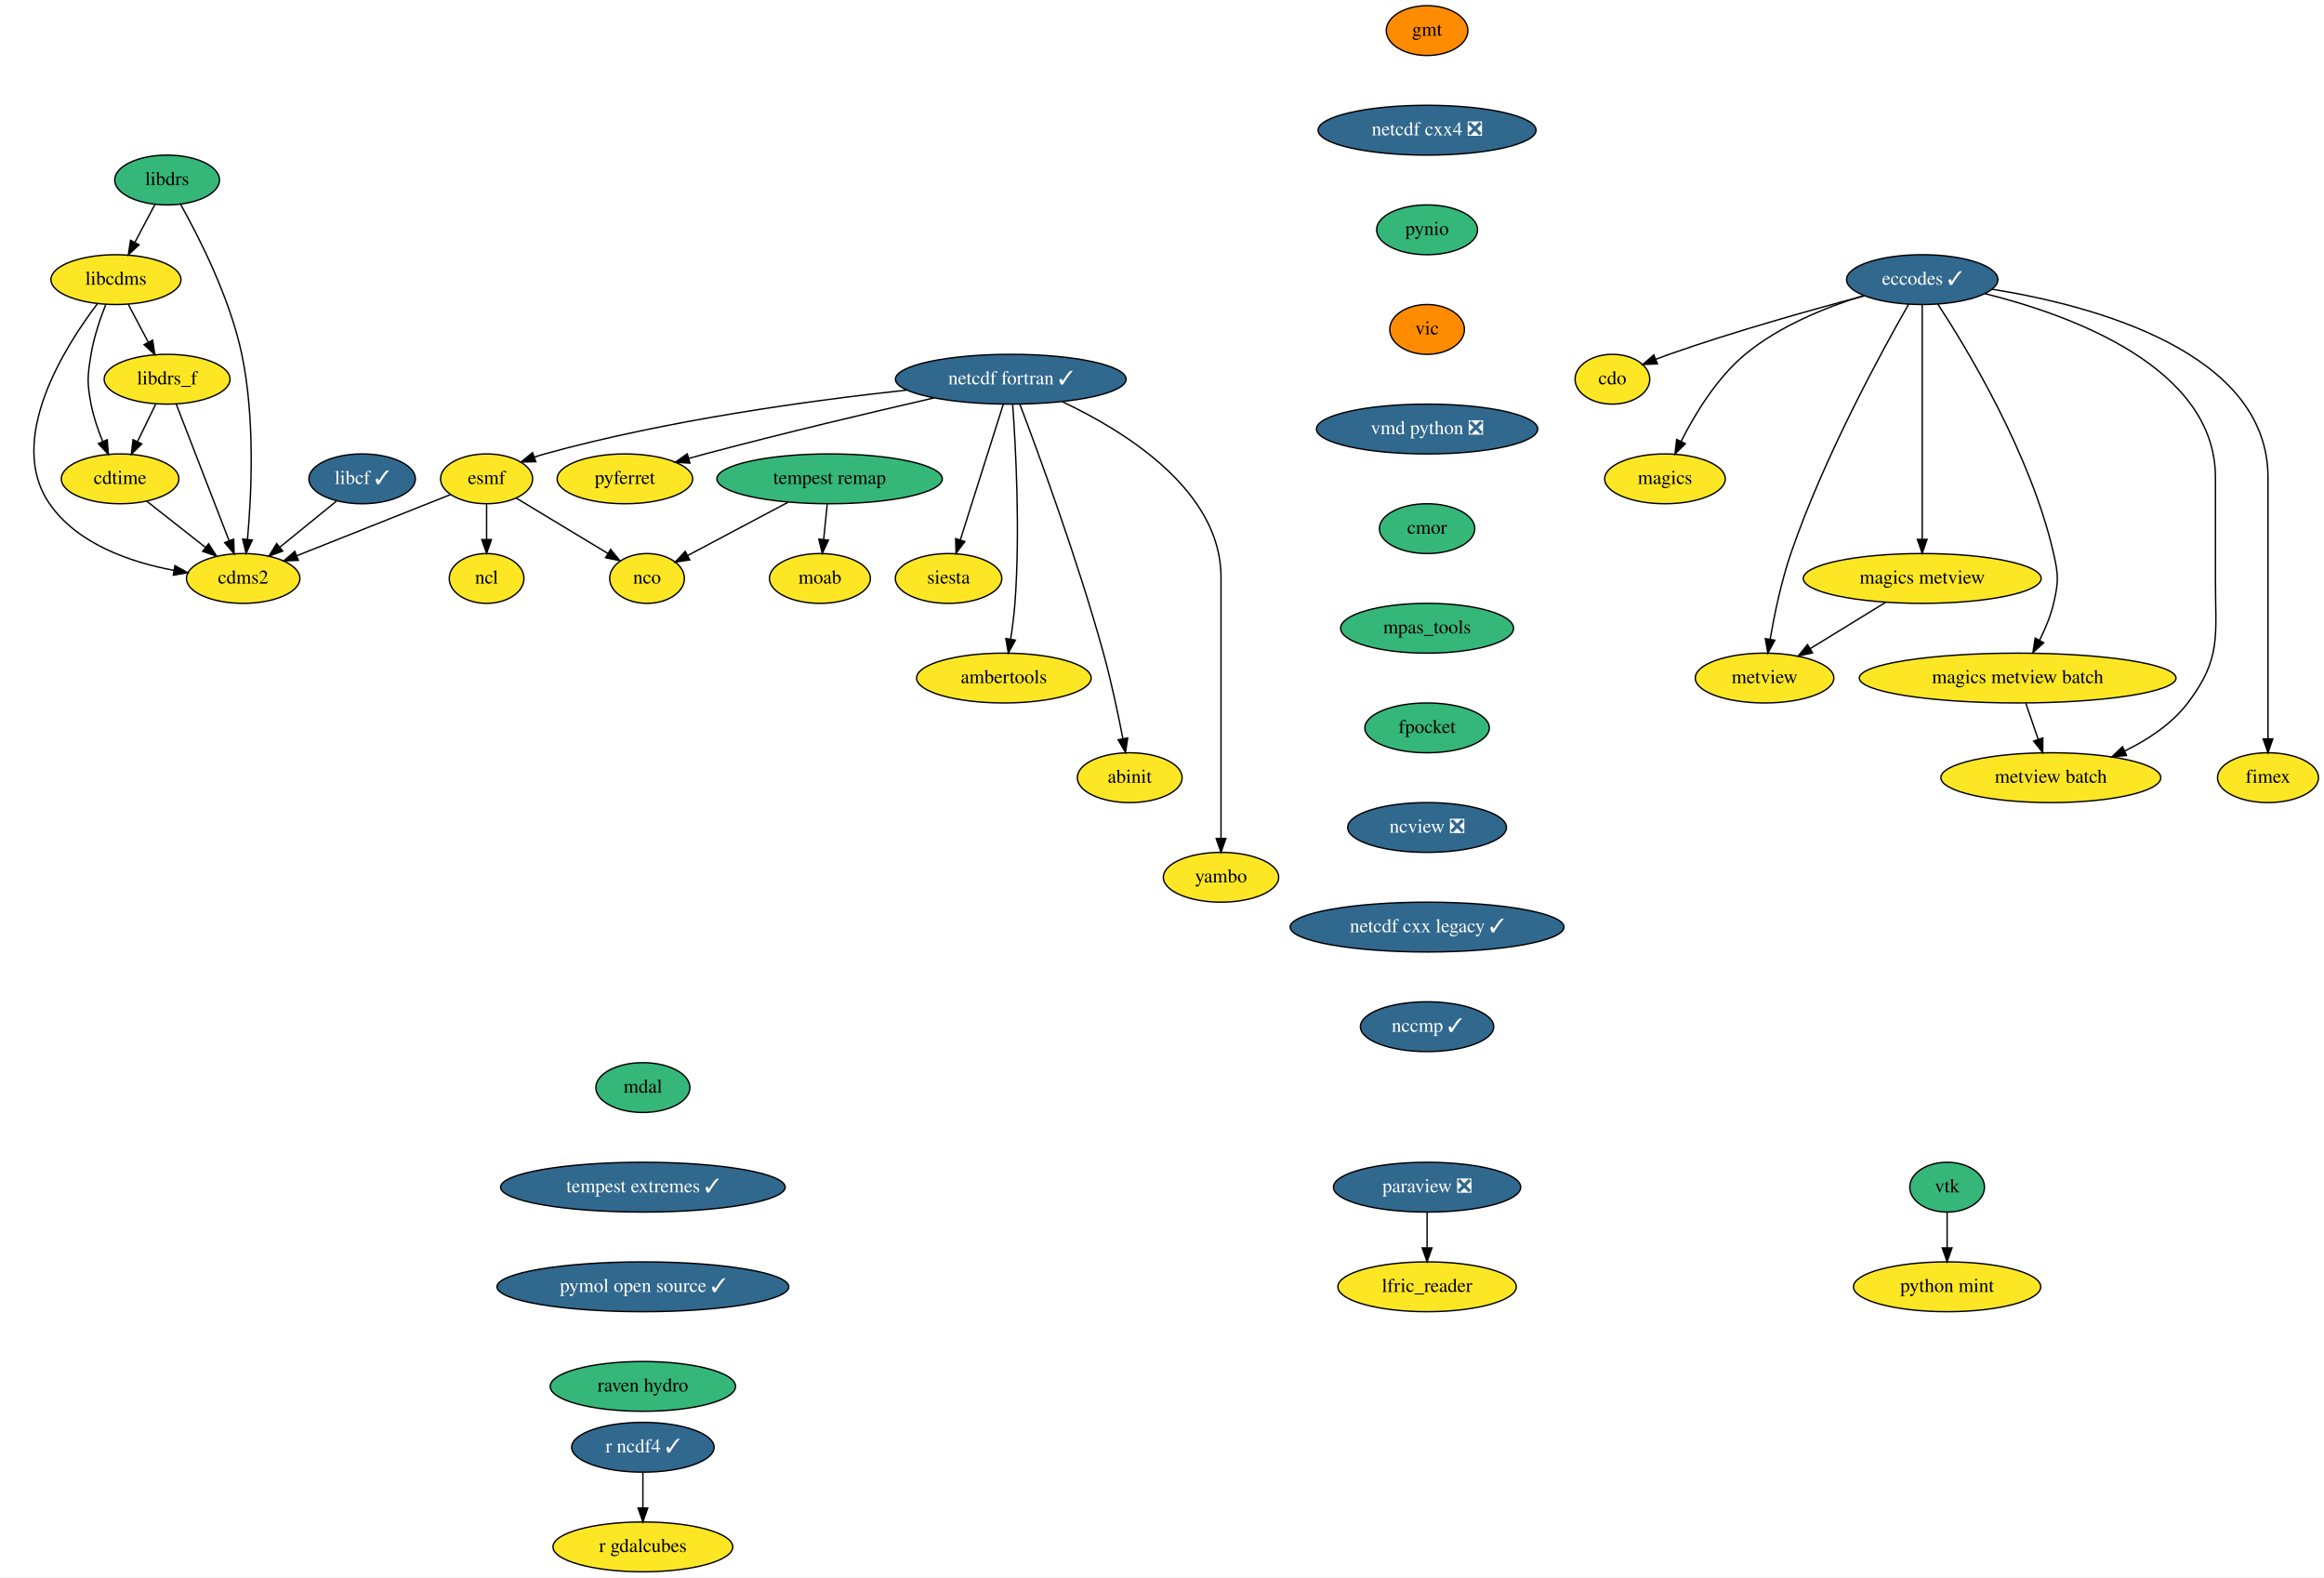
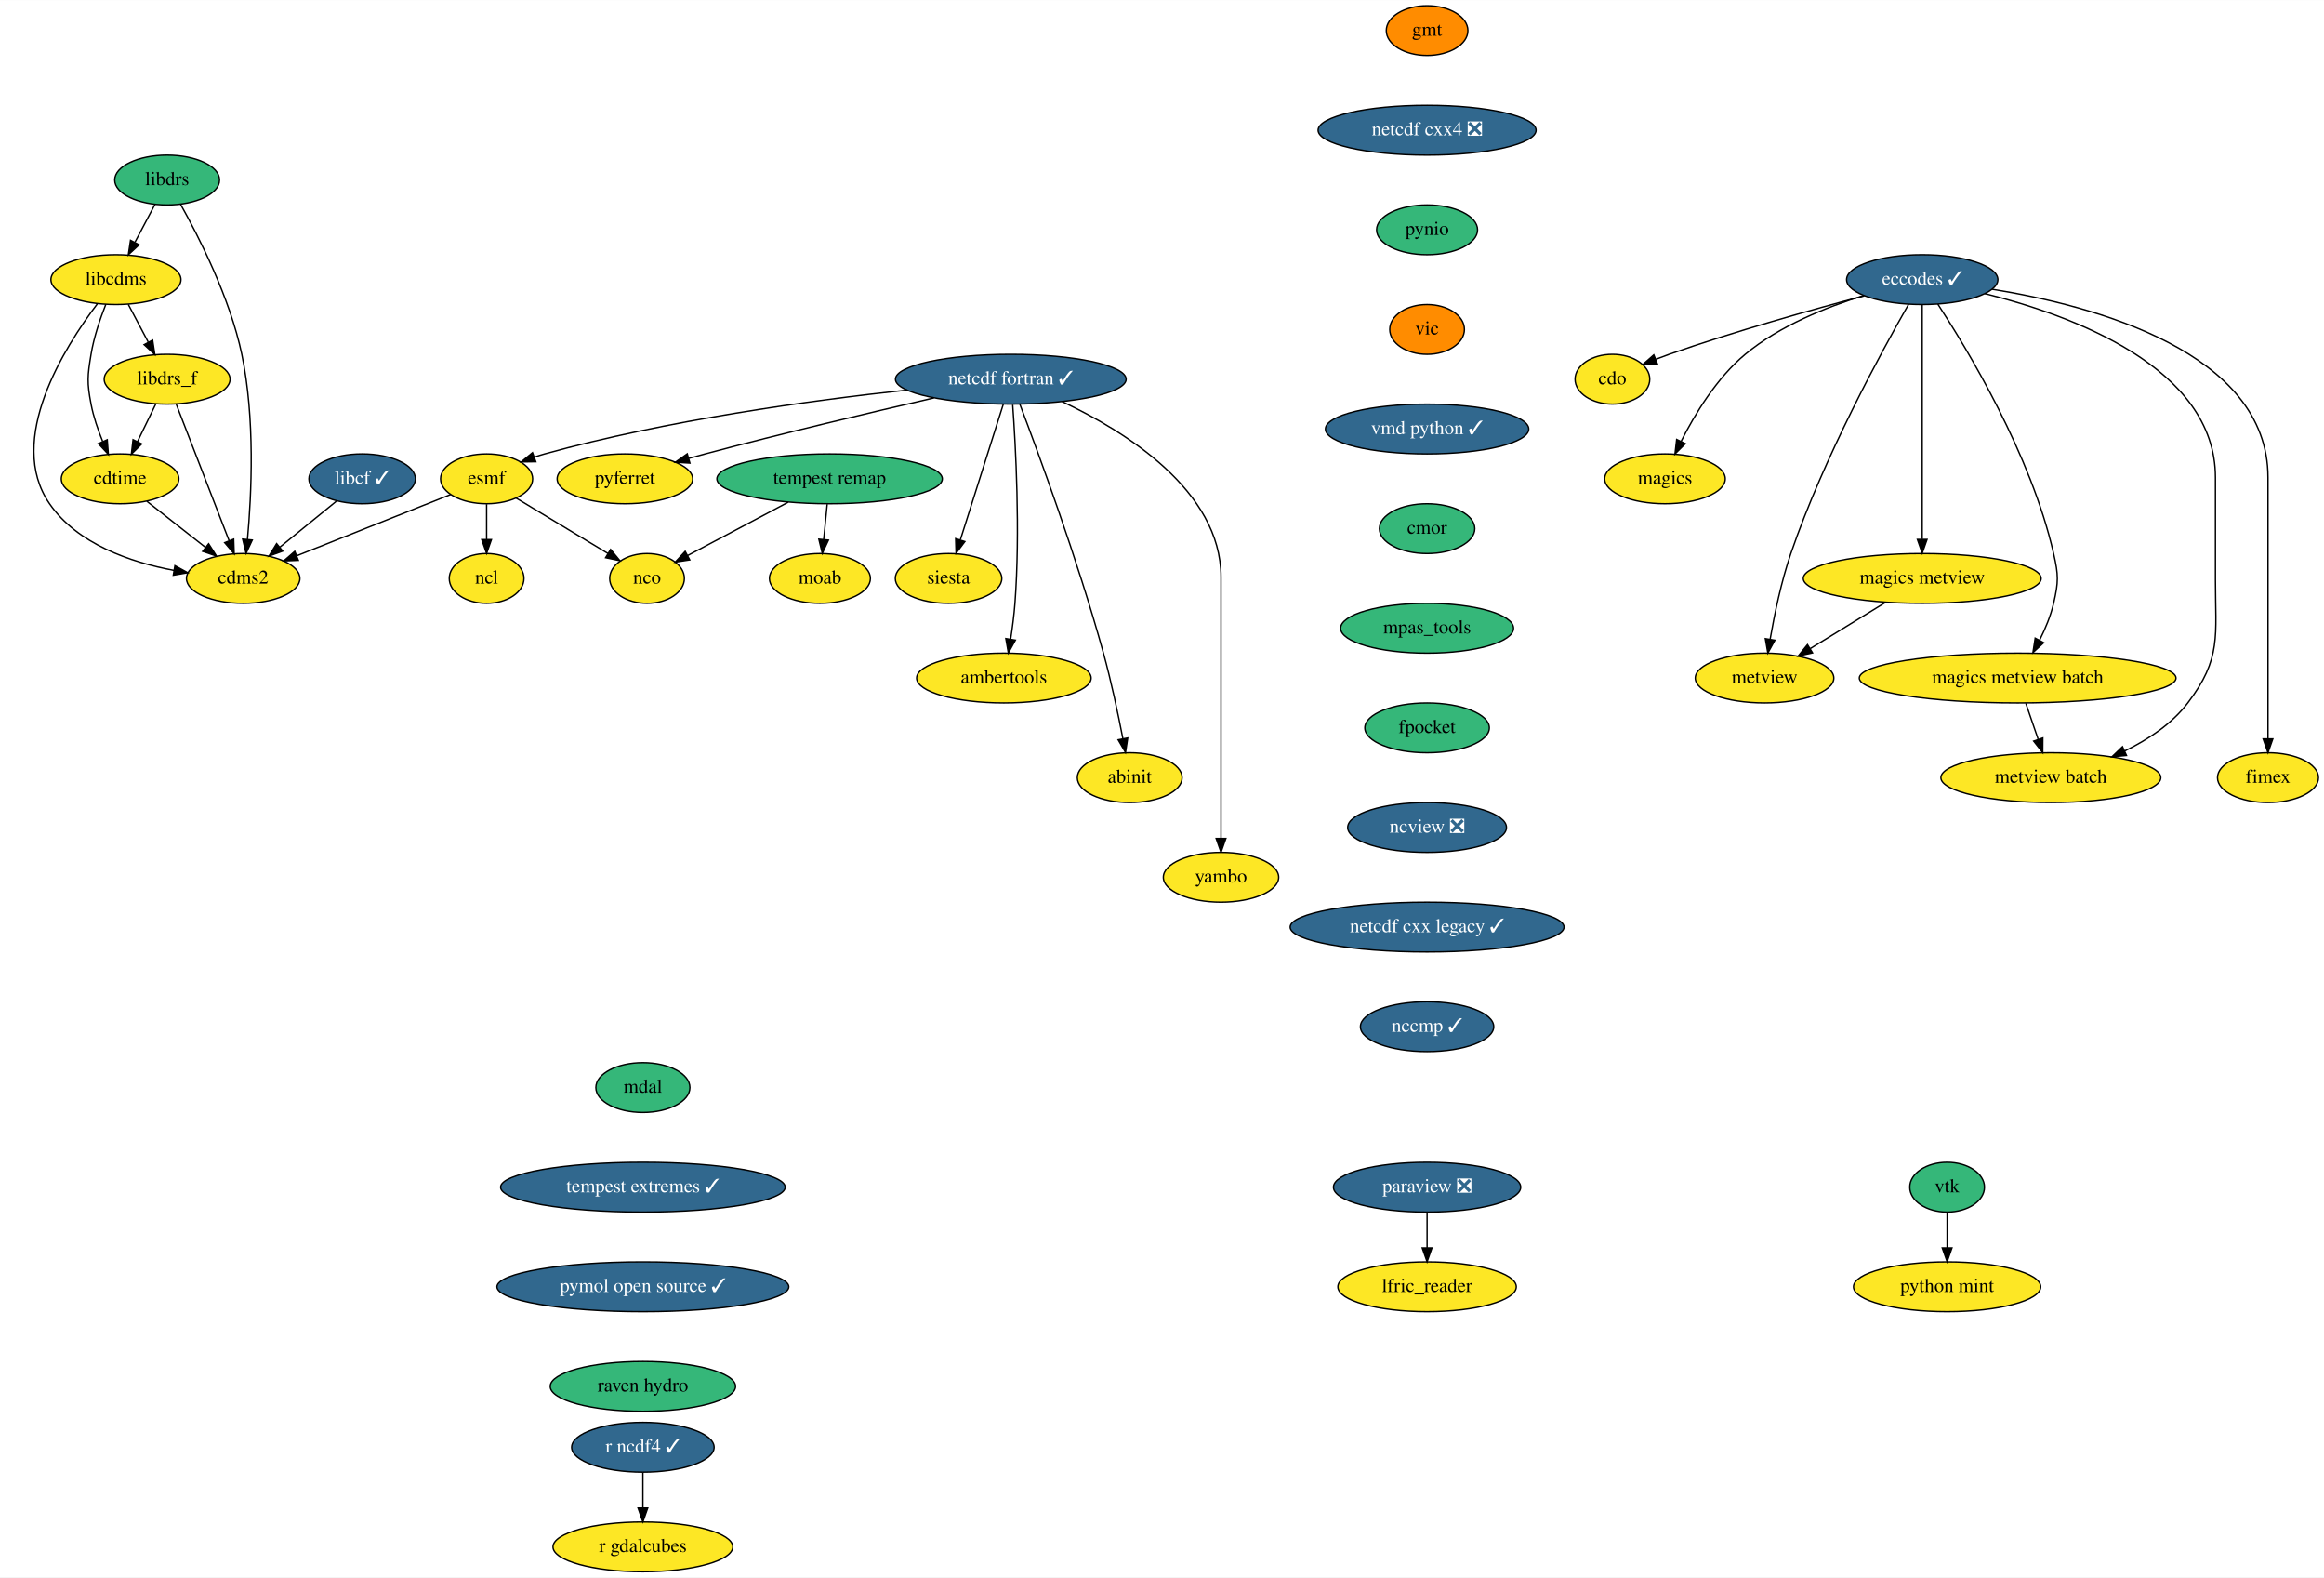
<svg xmlns="http://www.w3.org/2000/svg" xmlns:xlink="http://www.w3.org/1999/xlink" width="1680pt" height="1140pt" viewBox="0.00 0.00 1680.33 1140.00">
  <g id="graph0" class="graph" transform="scale(1 1) rotate(0) translate(4 1136)">
    <polygon fill="white" stroke="transparent" points="-4,4 -4,-1136 1676.33,-1136 1676.33,4 -4,4" />
    <g id="node1" class="node">
      <g id="a_node1">
        <a xlink:href="https://github.com/conda-forge/cdms2-feedstock" xlink:title="cdms2">
          <ellipse fill="#fde725" stroke="black" cx="171.83" cy="-718" rx="41" ry="18" />
          <text text-anchor="middle" x="171.83" y="-714.3" font-family="Times,serif" font-size="14.00">cdms2</text>
        </a>
      </g>
    </g>
    <g id="node2" class="node">
      <g id="a_node2">
        <a xlink:href="https://github.com/conda-forge/cdo-feedstock" xlink:title="cdo">
          <ellipse fill="#fde725" stroke="black" cx="1161.83" cy="-862" rx="27" ry="18" />
          <text text-anchor="middle" x="1161.83" y="-858.3" font-family="Times,serif" font-size="14.00">cdo</text>
        </a>
      </g>
    </g>
    <g id="node3" class="node">
      <g id="a_node3">
        <a xlink:href="https://github.com/conda-forge/cdtime-feedstock" xlink:title="cdtime">
          <ellipse fill="#fde725" stroke="black" cx="82.83" cy="-790" rx="42.49" ry="18" />
          <text text-anchor="middle" x="82.83" y="-786.3" font-family="Times,serif" font-size="14.00">cdtime</text>
        </a>
      </g>
    </g>
    <g id="edge1" class="edge">
      <path fill="none" stroke="black" d="M102.14,-773.81C114.5,-764.09 130.73,-751.32 144.42,-740.56" />
      <polygon fill="black" stroke="black" points="146.86,-743.09 152.55,-734.16 142.53,-737.59 146.86,-743.09" />
    </g>
    <g id="node4" class="node">
      <g id="a_node4">
        <a xlink:href="https://github.com/conda-forge/eccodes-feedstock/pull/130" xlink:title="eccodes ✓">
          <ellipse fill="#31688e" stroke="black" cx="1385.83" cy="-934" rx="54.69" ry="18" />
          <text text-anchor="middle" x="1385.83" y="-930.3" font-family="Times,serif" font-size="14.00" fill="white">eccodes ✓</text>
        </a>
      </g>
    </g>
    <g id="edge2" class="edge">
      <path fill="none" stroke="black" d="M1343.98,-922.3C1306.62,-912.42 1250.58,-896.76 1202.83,-880 1199.7,-878.9 1196.47,-877.69 1193.25,-876.44" />
      <polygon fill="black" stroke="black" points="1194.36,-873.12 1183.78,-872.63 1191.75,-879.61 1194.36,-873.12" />
    </g>
    <g id="node5" class="node">
      <g id="a_node5">
        <a xlink:href="https://github.com/conda-forge/magics-feedstock" xlink:title="magics">
          <ellipse fill="#fde725" stroke="black" cx="1199.83" cy="-790" rx="43.59" ry="18" />
          <text text-anchor="middle" x="1199.83" y="-786.3" font-family="Times,serif" font-size="14.00">magics</text>
        </a>
      </g>
    </g>
    <g id="edge3" class="edge">
      <path fill="none" stroke="black" d="M1343.52,-922.48C1316.78,-914.24 1282.72,-900.66 1257.83,-880 1237.22,-862.89 1221.32,-836.55 1211.43,-816.96" />
      <polygon fill="black" stroke="black" points="1214.57,-815.42 1207.06,-807.95 1208.28,-818.48 1214.57,-815.42" />
    </g>
    <g id="node6" class="node">
      <g id="a_node6">
        <a xlink:href="https://github.com/conda-forge/metview-feedstock" xlink:title="metview">
          <ellipse fill="#fde725" stroke="black" cx="1271.83" cy="-646" rx="50.09" ry="18" />
          <text text-anchor="middle" x="1271.83" y="-642.3" font-family="Times,serif" font-size="14.00">metview</text>
        </a>
      </g>
    </g>
    <g id="edge4" class="edge">
      <path fill="none" stroke="black" d="M1376.01,-916.2C1356.94,-882.89 1314.68,-805.69 1290.83,-736 1283.89,-715.73 1278.97,-691.96 1275.87,-674.08" />
      <polygon fill="black" stroke="black" points="1279.3,-673.35 1274.22,-664.06 1272.4,-674.49 1279.3,-673.35" />
    </g>
    <g id="node7" class="node">
      <g id="a_node7">
        <a xlink:href="https://github.com/conda-forge/magics-metview-feedstock" xlink:title="magics metview">
          <ellipse fill="#fde725" stroke="black" cx="1385.83" cy="-718" rx="86" ry="18" />
          <text text-anchor="middle" x="1385.83" y="-714.3" font-family="Times,serif" font-size="14.00">magics metview</text>
        </a>
      </g>
    </g>
    <g id="edge5" class="edge">
      <path fill="none" stroke="black" d="M1385.83,-915.85C1385.83,-878.83 1385.83,-791.18 1385.83,-746.39" />
      <polygon fill="black" stroke="black" points="1389.33,-746.23 1385.83,-736.23 1382.33,-746.23 1389.33,-746.23" />
    </g>
    <g id="node8" class="node">
      <g id="a_node8">
        <a xlink:href="https://github.com/conda-forge/magics-metview-batch-feedstock" xlink:title="magics metview batch">
          <ellipse fill="#fde725" stroke="black" cx="1454.83" cy="-646" rx="114.5" ry="18" />
          <text text-anchor="middle" x="1454.83" y="-642.3" font-family="Times,serif" font-size="14.00">magics metview batch</text>
        </a>
      </g>
    </g>
    <g id="edge6" class="edge">
      <path fill="none" stroke="black" d="M1397.12,-916.31C1418.56,-883.52 1464.46,-807.63 1480.83,-736 1484.39,-720.4 1484.44,-715.59 1480.83,-700 1478.73,-690.96 1474.86,-681.68 1470.74,-673.47" />
      <polygon fill="black" stroke="black" points="1473.68,-671.55 1465.87,-664.39 1467.51,-674.86 1473.68,-671.55" />
    </g>
    <g id="node9" class="node">
      <g id="a_node9">
        <a xlink:href="https://github.com/conda-forge/metview-batch-feedstock" xlink:title="metview batch">
          <ellipse fill="#fde725" stroke="black" cx="1478.83" cy="-574" rx="79.5" ry="18" />
          <text text-anchor="middle" x="1478.83" y="-570.3" font-family="Times,serif" font-size="14.00">metview batch</text>
        </a>
      </g>
    </g>
    <g id="edge7" class="edge">
      <path fill="none" stroke="black" d="M1431.05,-923.9C1493.31,-908.44 1597.83,-870.63 1597.83,-791 1597.83,-791 1597.83,-791 1597.83,-717 1597.83,-676.46 1602.37,-660.27 1577.83,-628 1566.28,-612.81 1549.09,-601.49 1532.26,-593.3" />
      <polygon fill="black" stroke="black" points="1533.53,-590.03 1522.98,-589.06 1530.63,-596.4 1533.53,-590.03" />
    </g>
    <g id="node10" class="node">
      <g id="a_node10">
        <a xlink:href="https://github.com/conda-forge/fimex-feedstock" xlink:title="fimex">
          <ellipse fill="#fde725" stroke="black" cx="1635.83" cy="-574" rx="36.5" ry="18" />
          <text text-anchor="middle" x="1635.83" y="-570.3" font-family="Times,serif" font-size="14.00">fimex</text>
        </a>
      </g>
    </g>
    <g id="edge8" class="edge">
      <path fill="none" stroke="black" d="M1436.42,-927.04C1509.47,-915.29 1635.83,-881.85 1635.83,-791 1635.83,-791 1635.83,-791 1635.83,-717 1635.83,-677 1635.83,-630.65 1635.83,-602.08" />
      <polygon fill="black" stroke="black" points="1639.33,-602.05 1635.83,-592.05 1632.33,-602.05 1639.33,-602.05" />
    </g>
    <g id="edge9" class="edge">
      <path fill="none" stroke="black" d="M1359.39,-700.76C1343.14,-690.79 1322.2,-677.93 1304.87,-667.29" />
      <polygon fill="black" stroke="black" points="1306.53,-664.2 1296.18,-661.95 1302.87,-670.17 1306.53,-664.2" />
    </g>
    <g id="edge10" class="edge">
      <path fill="none" stroke="black" d="M1460.76,-627.7C1463.43,-619.9 1466.65,-610.51 1469.63,-601.83" />
      <polygon fill="black" stroke="black" points="1473.03,-602.7 1472.96,-592.1 1466.41,-600.43 1473.03,-602.7" />
    </g>
    <g id="node11" class="node">
      <g id="a_node11">
        <a xlink:href="https://github.com/conda-forge/esmf-feedstock" xlink:title="esmf">
          <ellipse fill="#fde725" stroke="black" cx="347.83" cy="-790" rx="33.29" ry="18" />
          <text text-anchor="middle" x="347.83" y="-786.3" font-family="Times,serif" font-size="14.00">esmf</text>
        </a>
      </g>
    </g>
    <g id="edge11" class="edge">
      <path fill="none" stroke="black" d="M321.86,-778.67C292.53,-767.01 244.5,-747.9 210.69,-734.46" />
      <polygon fill="black" stroke="black" points="211.72,-731.1 201.13,-730.66 209.13,-737.6 211.72,-731.1" />
    </g>
    <g id="node12" class="node">
      <g id="a_node12">
        <a xlink:href="https://github.com/conda-forge/ncl-feedstock" xlink:title="ncl">
          <ellipse fill="#fde725" stroke="black" cx="347.83" cy="-718" rx="27" ry="18" />
          <text text-anchor="middle" x="347.83" y="-714.3" font-family="Times,serif" font-size="14.00">ncl</text>
        </a>
      </g>
    </g>
    <g id="edge12" class="edge">
      <path fill="none" stroke="black" d="M347.83,-771.7C347.83,-763.98 347.83,-754.71 347.83,-746.11" />
      <polygon fill="black" stroke="black" points="351.33,-746.1 347.83,-736.1 344.33,-746.1 351.33,-746.1" />
    </g>
    <g id="node13" class="node">
      <g id="a_node13">
        <a xlink:href="https://github.com/conda-forge/nco-feedstock" xlink:title="nco">
          <ellipse fill="#fde725" stroke="black" cx="463.83" cy="-718" rx="27" ry="18" />
          <text text-anchor="middle" x="463.83" y="-714.3" font-family="Times,serif" font-size="14.00">nco</text>
        </a>
      </g>
    </g>
    <g id="edge13" class="edge">
      <path fill="none" stroke="black" d="M369.1,-776.16C387.79,-764.88 415.12,-748.39 435.62,-736.02" />
      <polygon fill="black" stroke="black" points="437.48,-738.99 444.23,-730.83 433.86,-733 437.48,-738.99" />
    </g>
    <g id="node14" class="node">
      <g id="a_node14">
        <a xlink:href="https://github.com/conda-forge/gmt-feedstock" xlink:title="gmt">
          <ellipse fill="#ff8c00" stroke="black" cx="1027.83" cy="-1114" rx="29.5" ry="18" />
          <text text-anchor="middle" x="1027.83" y="-1110.3" font-family="Times,serif" font-size="14.00">gmt</text>
        </a>
      </g>
    </g>
    <g id="node15" class="node">
      <g id="a_node15">
        <a xlink:href="https://github.com/conda-forge/netcdf-cxx4-feedstock/pull/35" xlink:title="netcdf cxx4 ❎">
          <ellipse fill="#31688e" stroke="black" cx="1027.83" cy="-1042" rx="78.79" ry="18" />
          <text text-anchor="middle" x="1027.83" y="-1038.3" font-family="Times,serif" font-size="14.00" fill="white">netcdf cxx4 ❎</text>
        </a>
      </g>
    </g>
    <g id="node21" class="node">
      <g id="a_node21">
        <a xlink:href="https://github.com/conda-forge/pynio-feedstock" xlink:title="pynio">
          <ellipse fill="#35b779" stroke="black" cx="1027.83" cy="-970" rx="36.5" ry="18" />
          <text text-anchor="middle" x="1027.83" y="-966.3" font-family="Times,serif" font-size="14.00">pynio</text>
        </a>
      </g>
    </g>
    <g id="node16" class="node">
      <g id="a_node16">
        <a xlink:href="https://github.com/conda-forge/libcdms-feedstock" xlink:title="libcdms">
          <ellipse fill="#fde725" stroke="black" cx="79.83" cy="-934" rx="47" ry="18" />
          <text text-anchor="middle" x="79.83" y="-930.3" font-family="Times,serif" font-size="14.00">libcdms</text>
        </a>
      </g>
    </g>
    <g id="edge15" class="edge">
      <path fill="none" stroke="black" d="M66.36,-916.48C42.91,-885.6 0,-818.08 31.83,-772 51.95,-742.86 90.31,-729.73 121.8,-723.82" />
      <polygon fill="black" stroke="black" points="122.47,-727.25 131.75,-722.14 121.3,-720.35 122.47,-727.25" />
    </g>
    <g id="edge16" class="edge">
      <path fill="none" stroke="black" d="M72.53,-916.18C68.49,-905.94 63.88,-892.46 61.83,-880 59.22,-864.21 58.83,-859.72 61.83,-844 63.56,-834.92 66.83,-825.4 70.27,-816.98" />
      <polygon fill="black" stroke="black" points="73.54,-818.26 74.33,-807.69 67.12,-815.46 73.54,-818.26" />
    </g>
    <g id="node17" class="node">
      <g id="a_node17">
        <a xlink:href="https://github.com/conda-forge/libdrs_f-feedstock" xlink:title="libdrs_f">
          <ellipse fill="#fde725" stroke="black" cx="116.83" cy="-862" rx="45.5" ry="18" />
          <text text-anchor="middle" x="116.83" y="-858.3" font-family="Times,serif" font-size="14.00">libdrs_f</text>
        </a>
      </g>
    </g>
    <g id="edge17" class="edge">
      <path fill="none" stroke="black" d="M88.78,-916.05C93.1,-907.89 98.37,-897.91 103.18,-888.82" />
      <polygon fill="black" stroke="black" points="106.37,-890.27 107.95,-879.79 100.18,-886.99 106.37,-890.27" />
    </g>
    <g id="edge18" class="edge">
      <path fill="none" stroke="black" d="M123.35,-844.15C132.82,-819.71 150.46,-774.17 161.64,-745.29" />
      <polygon fill="black" stroke="black" points="164.96,-746.41 165.31,-735.82 158.43,-743.89 164.96,-746.41" />
    </g>
    <g id="edge19" class="edge">
      <path fill="none" stroke="black" d="M108.6,-844.05C104.63,-835.89 99.78,-825.91 95.37,-816.82" />
      <polygon fill="black" stroke="black" points="98.5,-815.25 90.98,-807.79 92.2,-818.31 98.5,-815.25" />
    </g>
    <g id="node18" class="node">
      <g id="a_node18">
        <a xlink:href="https://github.com/conda-forge/libcf-feedstock/pull/46" xlink:title="libcf ✓">
          <ellipse fill="#31688e" stroke="black" cx="257.83" cy="-790" rx="38.5" ry="18" />
          <text text-anchor="middle" x="257.83" y="-786.3" font-family="Times,serif" font-size="14.00" fill="white">libcf ✓</text>
        </a>
      </g>
    </g>
    <g id="edge20" class="edge">
      <path fill="none" stroke="black" d="M239.17,-773.81C227.22,-764.09 211.54,-751.32 198.31,-740.56" />
      <polygon fill="black" stroke="black" points="200.42,-737.76 190.45,-734.16 196,-743.19 200.42,-737.76" />
    </g>
    <g id="node19" class="node">
      <g id="a_node19">
        <a xlink:href="https://github.com/conda-forge/libdrs-feedstock" xlink:title="libdrs">
          <ellipse fill="#35b779" stroke="black" cx="116.83" cy="-1006" rx="37.89" ry="18" />
          <text text-anchor="middle" x="116.83" y="-1002.3" font-family="Times,serif" font-size="14.00">libdrs</text>
        </a>
      </g>
    </g>
    <g id="edge21" class="edge">
      <path fill="none" stroke="black" d="M126.62,-988.33C139.7,-965.03 162.23,-920.95 170.83,-880 180.53,-833.8 177.86,-778.47 174.93,-746.18" />
      <polygon fill="black" stroke="black" points="178.4,-745.77 173.94,-736.16 171.44,-746.45 178.4,-745.77" />
    </g>
    <g id="edge22" class="edge">
      <path fill="none" stroke="black" d="M108.06,-988.41C103.74,-980.25 98.44,-970.22 93.6,-961.07" />
      <polygon fill="black" stroke="black" points="96.56,-959.16 88.79,-951.96 90.37,-962.43 96.56,-959.16" />
    </g>
    <g id="node20" class="node">
      <g id="a_node20">
        <a xlink:href="https://github.com/conda-forge/moab-feedstock" xlink:title="moab">
          <ellipse fill="#fde725" stroke="black" cx="588.83" cy="-718" rx="36.5" ry="18" />
          <text text-anchor="middle" x="588.83" y="-714.3" font-family="Times,serif" font-size="14.00">moab</text>
        </a>
      </g>
    </g>
    <g id="node30" class="node">
      <g id="a_node30">
        <a xlink:href="https://github.com/conda-forge/vic-feedstock" xlink:title="vic">
          <ellipse fill="#ff8c00" stroke="black" cx="1027.83" cy="-898" rx="27" ry="18" />
          <text text-anchor="middle" x="1027.83" y="-894.3" font-family="Times,serif" font-size="14.00">vic</text>
        </a>
      </g>
    </g>
    <g id="node22" class="node">
      <g id="a_node22">
        <a xlink:href="https://github.com/conda-forge/netcdf-fortran-feedstock/pull/65" xlink:title="netcdf fortran ✓">
          <ellipse fill="#31688e" stroke="black" cx="726.83" cy="-862" rx="83.39" ry="18" />
          <text text-anchor="middle" x="726.83" y="-858.3" font-family="Times,serif" font-size="14.00" fill="white">netcdf fortran ✓</text>
        </a>
      </g>
    </g>
    <g id="edge24" class="edge">
      <path fill="none" stroke="black" d="M651.83,-854.17C582.84,-846.73 478.15,-832.47 389.83,-808 387.37,-807.32 384.87,-806.54 382.36,-805.7" />
      <polygon fill="black" stroke="black" points="383.41,-802.35 372.82,-802.2 381.01,-808.93 383.41,-802.35" />
    </g>
    <g id="node23" class="node">
      <g id="a_node23">
        <a xlink:href="https://github.com/conda-forge/pyferret-feedstock" xlink:title="pyferret">
          <ellipse fill="#fde725" stroke="black" cx="447.83" cy="-790" rx="48.99" ry="18" />
          <text text-anchor="middle" x="447.83" y="-786.3" font-family="Times,serif" font-size="14.00">pyferret</text>
        </a>
      </g>
    </g>
    <g id="edge25" class="edge">
      <path fill="none" stroke="black" d="M671.23,-848.47C626.42,-838.18 561.87,-822.92 505.83,-808 502,-806.98 498.04,-805.89 494.07,-804.78" />
      <polygon fill="black" stroke="black" points="494.83,-801.36 484.26,-801.98 492.91,-808.09 494.83,-801.36" />
    </g>
    <g id="node24" class="node">
      <g id="a_node24">
        <a xlink:href="https://github.com/conda-forge/siesta-feedstock" xlink:title="siesta">
          <ellipse fill="#fde725" stroke="black" cx="681.83" cy="-718" rx="38.5" ry="18" />
          <text text-anchor="middle" x="681.83" y="-714.3" font-family="Times,serif" font-size="14.00">siesta</text>
        </a>
      </g>
    </g>
    <g id="edge26" class="edge">
      <path fill="none" stroke="black" d="M721.4,-843.87C713.69,-819.56 699.51,-774.82 690.39,-746.01" />
      <polygon fill="black" stroke="black" points="693.63,-744.66 687.27,-736.19 686.96,-746.78 693.63,-744.66" />
    </g>
    <g id="node25" class="node">
      <g id="a_node25">
        <a xlink:href="https://github.com/conda-forge/ambertools-feedstock" xlink:title="ambertools">
          <ellipse fill="#fde725" stroke="black" cx="721.83" cy="-646" rx="63.09" ry="18" />
          <text text-anchor="middle" x="721.83" y="-642.3" font-family="Times,serif" font-size="14.00">ambertools</text>
        </a>
      </g>
    </g>
    <g id="edge27" class="edge">
      <path fill="none" stroke="black" d="M728.21,-843.58C730.33,-814.01 733.74,-752.13 729.83,-700 729.19,-691.52 727.99,-682.34 726.71,-674.04" />
      <polygon fill="black" stroke="black" points="730.15,-673.41 725.07,-664.11 723.24,-674.55 730.15,-673.41" />
    </g>
    <g id="node26" class="node">
      <g id="a_node26">
        <a xlink:href="https://github.com/conda-forge/abinit-feedstock" xlink:title="abinit">
          <ellipse fill="#fde725" stroke="black" cx="812.83" cy="-574" rx="37.89" ry="18" />
          <text text-anchor="middle" x="812.83" y="-570.3" font-family="Times,serif" font-size="14.00">abinit</text>
        </a>
      </g>
    </g>
    <g id="edge28" class="edge">
      <path fill="none" stroke="black" d="M733.43,-843.82C746.32,-809.86 775.19,-731.56 793.83,-664 799.46,-643.57 804.41,-620.11 807.84,-602.41" />
      <polygon fill="black" stroke="black" points="811.35,-602.68 809.77,-592.21 804.47,-601.38 811.35,-602.68" />
    </g>
    <g id="node27" class="node">
      <g id="a_node27">
        <a xlink:href="https://github.com/conda-forge/yambo-feedstock" xlink:title="yambo">
          <ellipse fill="#fde725" stroke="black" cx="878.83" cy="-502" rx="41.69" ry="18" />
          <text text-anchor="middle" x="878.83" y="-498.3" font-family="Times,serif" font-size="14.00">yambo</text>
        </a>
      </g>
    </g>
    <g id="edge29" class="edge">
      <path fill="none" stroke="black" d="M764.01,-845.78C809.01,-824.61 878.83,-781.66 878.83,-719 878.83,-719 878.83,-719 878.83,-645 878.83,-605 878.83,-558.65 878.83,-530.08" />
      <polygon fill="black" stroke="black" points="882.33,-530.05 878.83,-520.05 875.33,-530.05 882.33,-530.05" />
    </g>
    <g id="node28" class="node">
      <g id="a_node28">
        <a xlink:href="https://github.com/conda-forge/paraview-feedstock/pull/130" xlink:title="paraview ❎">
          <ellipse fill="#31688e" stroke="black" cx="1027.83" cy="-278" rx="67.69" ry="18" />
          <text text-anchor="middle" x="1027.83" y="-274.3" font-family="Times,serif" font-size="14.00" fill="white">paraview ❎</text>
        </a>
      </g>
    </g>
    <g id="node29" class="node">
      <g id="a_node29">
        <a xlink:href="https://github.com/conda-forge/lfric_reader-feedstock" xlink:title="lfric_reader">
          <ellipse fill="#fde725" stroke="black" cx="1027.83" cy="-206" rx="64.5" ry="18" />
          <text text-anchor="middle" x="1027.83" y="-202.3" font-family="Times,serif" font-size="14.00">lfric_reader</text>
        </a>
      </g>
    </g>
    <g id="edge30" class="edge">
      <path fill="none" stroke="black" d="M1027.83,-259.7C1027.83,-251.98 1027.83,-242.71 1027.83,-234.11" />
      <polygon fill="black" stroke="black" points="1031.33,-234.1 1027.83,-224.1 1024.33,-234.1 1031.33,-234.1" />
    </g>
    <g id="node33" class="node">
      <g id="a_node33">
-         <a xlink:href="https://github.com/conda-forge/vmd-python-feedstock/pull/25" xlink:title="vmd python ❎">
-           <ellipse fill="#31688e" stroke="black" cx="1027.83" cy="-826" rx="80" ry="18" />
-           <text text-anchor="middle" x="1027.83" y="-822.3" font-family="Times,serif" font-size="14.00" fill="white">vmd python ❎</text>
+         <a xlink:href="https://github.com/conda-forge/vmd-python-feedstock/pull/25" xlink:title="vmd python ✓">
+           <ellipse fill="#31688e" stroke="black" cx="1027.83" cy="-826" rx="73.5" ry="18" />
+           <text text-anchor="middle" x="1027.83" y="-822.3" font-family="Times,serif" font-size="14.00" fill="white">vmd python ✓</text>
        </a>
      </g>
    </g>
    <g id="node31" class="node">
      <g id="a_node31">
        <a xlink:href="https://github.com/conda-forge/r-ncdf4-feedstock/pull/25" xlink:title="r ncdf4 ✓">
          <ellipse fill="#31688e" stroke="black" cx="460.83" cy="-90" rx="51.5" ry="18" />
          <text text-anchor="middle" x="460.83" y="-86.3" font-family="Times,serif" font-size="14.00" fill="white">r ncdf4 ✓</text>
        </a>
      </g>
    </g>
    <g id="node32" class="node">
      <g id="a_node32">
        <a xlink:href="https://github.com/conda-forge/r-gdalcubes-feedstock" xlink:title="r gdalcubes">
          <ellipse fill="#fde725" stroke="black" cx="460.83" cy="-18" rx="65" ry="18" />
          <text text-anchor="middle" x="460.83" y="-14.3" font-family="Times,serif" font-size="14.00">r gdalcubes</text>
        </a>
      </g>
    </g>
    <g id="edge32" class="edge">
      <path fill="none" stroke="black" d="M460.83,-71.7C460.83,-63.98 460.83,-54.71 460.83,-46.11" />
      <polygon fill="black" stroke="black" points="464.33,-46.1 460.83,-36.1 457.33,-46.1 464.33,-46.1" />
    </g>
    <g id="node36" class="node">
      <g id="a_node36">
        <a xlink:href="https://github.com/conda-forge/cmor-feedstock" xlink:title="cmor">
          <ellipse fill="#35b779" stroke="black" cx="1027.83" cy="-754" rx="34.5" ry="18" />
          <text text-anchor="middle" x="1027.83" y="-750.3" font-family="Times,serif" font-size="14.00">cmor</text>
        </a>
      </g>
    </g>
    <g id="node34" class="node">
      <g id="a_node34">
        <a xlink:href="https://github.com/conda-forge/vtk-feedstock" xlink:title="vtk">
          <ellipse fill="#35b779" stroke="black" cx="1403.83" cy="-278" rx="27" ry="18" />
          <text text-anchor="middle" x="1403.83" y="-274.3" font-family="Times,serif" font-size="14.00">vtk</text>
        </a>
      </g>
    </g>
    <g id="node35" class="node">
      <g id="a_node35">
        <a xlink:href="https://github.com/conda-forge/python-mint-feedstock" xlink:title="python mint">
          <ellipse fill="#fde725" stroke="black" cx="1403.83" cy="-206" rx="67.69" ry="18" />
          <text text-anchor="middle" x="1403.83" y="-202.3" font-family="Times,serif" font-size="14.00">python mint</text>
        </a>
      </g>
    </g>
    <g id="edge34" class="edge">
      <path fill="none" stroke="black" d="M1403.83,-259.7C1403.83,-251.98 1403.83,-242.71 1403.83,-234.11" />
      <polygon fill="black" stroke="black" points="1407.33,-234.1 1403.83,-224.1 1400.33,-234.1 1407.33,-234.1" />
    </g>
    <g id="node37" class="node">
      <g id="a_node37">
        <a xlink:href="https://github.com/conda-forge/mpas_tools-feedstock" xlink:title="mpas_tools">
          <ellipse fill="#35b779" stroke="black" cx="1027.83" cy="-682" rx="62.5" ry="18" />
          <text text-anchor="middle" x="1027.83" y="-678.3" font-family="Times,serif" font-size="14.00">mpas_tools</text>
        </a>
      </g>
    </g>
    <g id="node39" class="node">
      <g id="a_node39">
        <a xlink:href="https://github.com/conda-forge/fpocket-feedstock" xlink:title="fpocket">
          <ellipse fill="#35b779" stroke="black" cx="1027.83" cy="-610" rx="45" ry="18" />
          <text text-anchor="middle" x="1027.83" y="-606.3" font-family="Times,serif" font-size="14.00">fpocket</text>
        </a>
      </g>
    </g>
    <g id="node38" class="node">
      <g id="a_node38">
        <a xlink:href="https://github.com/conda-forge/tempest-remap-feedstock" xlink:title="tempest remap">
          <ellipse fill="#35b779" stroke="black" cx="595.83" cy="-790" rx="81.49" ry="18" />
          <text text-anchor="middle" x="595.83" y="-786.3" font-family="Times,serif" font-size="14.00">tempest remap</text>
        </a>
      </g>
    </g>
    <g id="edge37" class="edge">
      <path fill="none" stroke="black" d="M565.87,-773.12C544.14,-761.59 514.88,-746.08 493.27,-734.61" />
      <polygon fill="black" stroke="black" points="494.7,-731.41 484.22,-729.82 491.42,-737.59 494.7,-731.41" />
    </g>
    <g id="edge38" class="edge">
      <path fill="none" stroke="black" d="M594.1,-771.7C593.32,-763.98 592.4,-754.71 591.54,-746.11" />
      <polygon fill="black" stroke="black" points="595.01,-745.71 590.54,-736.1 588.05,-746.4 595.01,-745.71" />
    </g>
    <g id="node40" class="node">
      <g id="a_node40">
        <a xlink:href="https://github.com/conda-forge/ncview-feedstock/pull/11" xlink:title="ncview ❎">
          <ellipse fill="#31688e" stroke="black" cx="1027.83" cy="-538" rx="57.39" ry="18" />
          <text text-anchor="middle" x="1027.83" y="-534.3" font-family="Times,serif" font-size="14.00" fill="white">ncview ❎</text>
        </a>
      </g>
    </g>
    <g id="node41" class="node">
      <g id="a_node41">
        <a xlink:href="https://github.com/conda-forge/netcdf-cxx-legacy-feedstock/pull/8" xlink:title="netcdf cxx legacy ✓">
          <ellipse fill="#31688e" stroke="black" cx="1027.83" cy="-466" rx="99" ry="18" />
          <text text-anchor="middle" x="1027.83" y="-462.3" font-family="Times,serif" font-size="14.00" fill="white">netcdf cxx legacy ✓</text>
        </a>
      </g>
    </g>
    <g id="node42" class="node">
      <g id="a_node42">
        <a xlink:href="https://github.com/conda-forge/nccmp-feedstock/pull/11" xlink:title="nccmp ✓">
          <ellipse fill="#31688e" stroke="black" cx="1027.83" cy="-394" rx="48.19" ry="18" />
          <text text-anchor="middle" x="1027.83" y="-390.3" font-family="Times,serif" font-size="14.00" fill="white">nccmp ✓</text>
        </a>
      </g>
    </g>
    <g id="node43" class="node">
      <g id="a_node43">
        <a xlink:href="https://github.com/conda-forge/mdal-feedstock" xlink:title="mdal">
          <ellipse fill="#35b779" stroke="black" cx="460.83" cy="-350" rx="34" ry="18" />
          <text text-anchor="middle" x="460.83" y="-346.3" font-family="Times,serif" font-size="14.00">mdal</text>
        </a>
      </g>
    </g>
    <g id="node44" class="node">
      <g id="a_node44">
        <a xlink:href="https://github.com/conda-forge/tempest-extremes-feedstock/pull/4" xlink:title="tempest extremes ✓">
          <ellipse fill="#31688e" stroke="black" cx="460.83" cy="-278" rx="102.88" ry="18" />
          <text text-anchor="middle" x="460.83" y="-274.3" font-family="Times,serif" font-size="14.00" fill="white">tempest extremes ✓</text>
        </a>
      </g>
    </g>
    <g id="node45" class="node">
      <g id="a_node45">
        <a xlink:href="https://github.com/conda-forge/pymol-open-source-feedstock/pull/11" xlink:title="pymol open source ✓">
          <ellipse fill="#31688e" stroke="black" cx="460.83" cy="-206" rx="105.5" ry="18" />
          <text text-anchor="middle" x="460.83" y="-202.3" font-family="Times,serif" font-size="14.00" fill="white">pymol open source ✓</text>
        </a>
      </g>
    </g>
    <g id="node46" class="node">
      <g id="a_node46">
        <a xlink:href="https://github.com/conda-forge/raven-hydro-feedstock" xlink:title="raven hydro">
          <ellipse fill="#35b779" stroke="black" cx="460.83" cy="-134" rx="67" ry="18" />
          <text text-anchor="middle" x="460.83" y="-130.3" font-family="Times,serif" font-size="14.00">raven hydro</text>
        </a>
      </g>
    </g>
  </g>
</svg>
